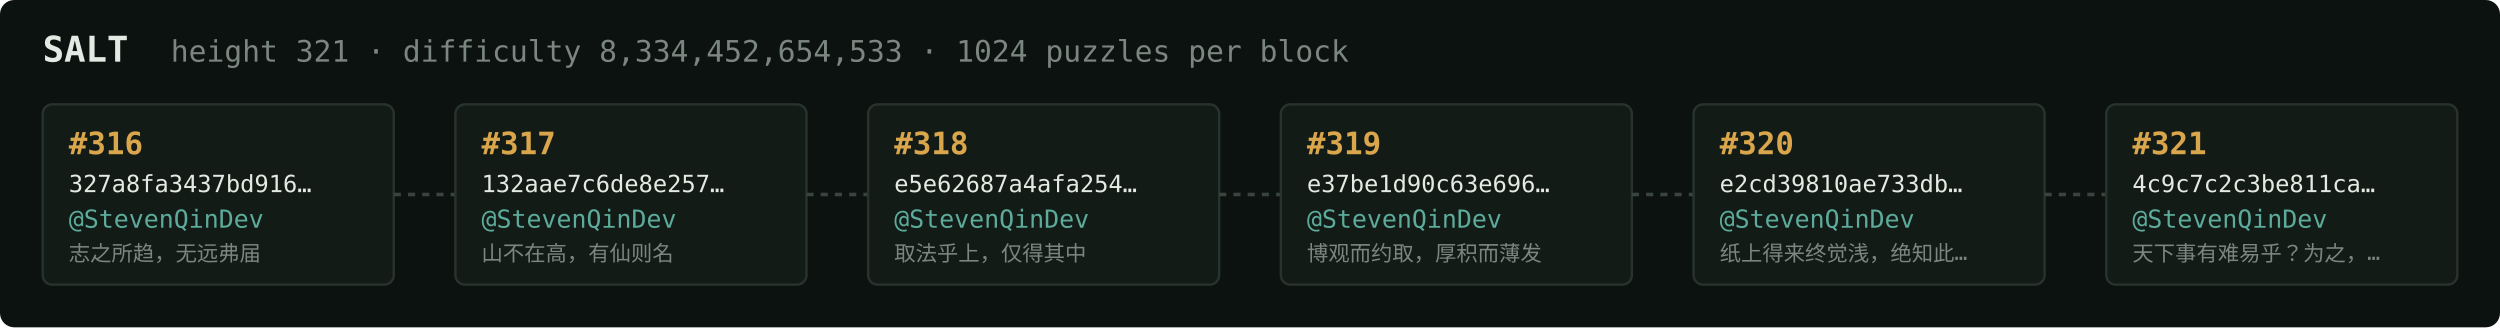
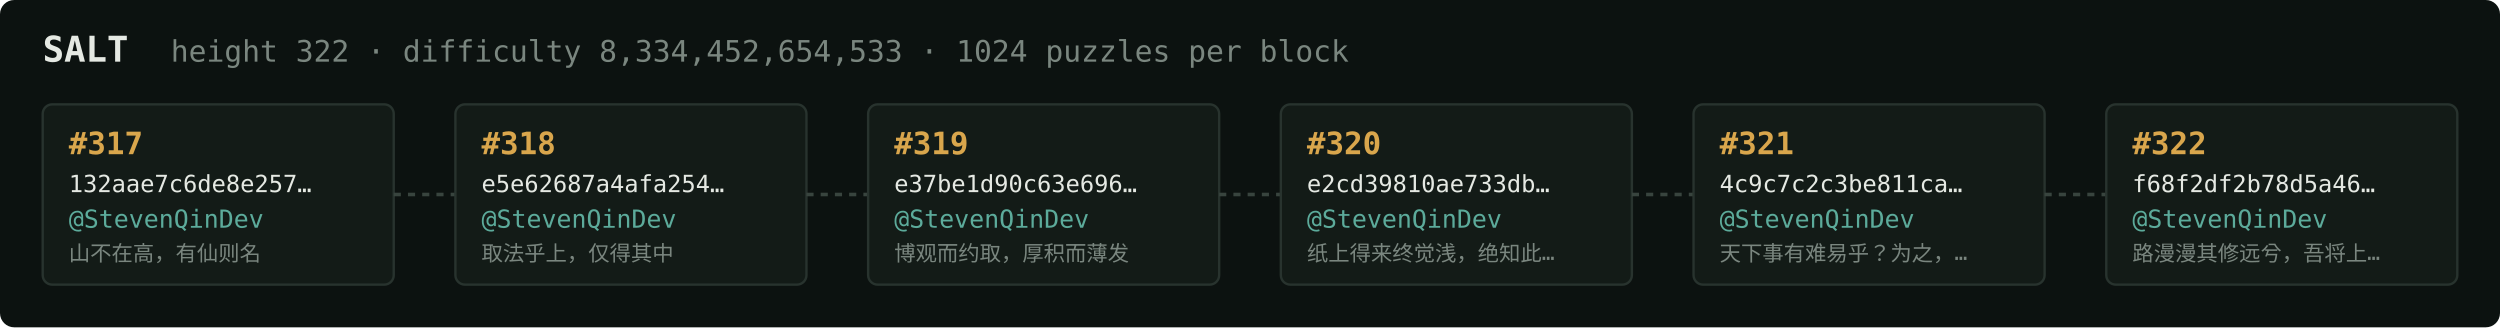
<svg xmlns="http://www.w3.org/2000/svg" width="1054" height="138" viewBox="0 0 1054 138" font-family="ui-monospace,SFMono-Regular,Menlo,monospace">
  <rect fill="#0c1210" width="1054" height="138" rx="6" />
  <text x="18" y="26" fill="#e5e9e3" font-size="15" font-weight="700">SALT</text>
-   <text x="72" y="26" fill="#7a867f" font-size="12.5">height 321 · difficulty 8,334,452,654,533 · 1024 puzzles per block</text>
+   <text x="72" y="26" fill="#7a867f" font-size="12.5">height 322 · difficulty 8,334,452,654,533 · 1024 puzzles per block</text>
  <rect x="18" y="44" width="148" height="76" rx="4" fill="#131b17" stroke="#28332e" stroke-width="1" />
-   <text x="29" y="65" fill="#d9a64c" font-size="13" font-weight="700">#316</text>
-   <text x="29" y="81" fill="#e5e9e3" font-size="10">327a8fa3437bd916…</text>
+   <text x="29" y="65" fill="#d9a64c" font-size="13" font-weight="700">#317</text>
+   <text x="29" y="81" fill="#e5e9e3" font-size="10">132aae7c6de8e257…</text>
  <text x="29" y="96" fill="#5cab9b" font-size="10.5">@StevenQinDev</text>
-   <text x="29" y="110" fill="#7a867f" font-size="9">志之所趋，无远弗届</text>
+   <text x="29" y="110" fill="#7a867f" font-size="9">山不在高，有仙则名</text>
  <line x1="166" y1="82.0" x2="192" y2="82.0" stroke="#38443e" stroke-width="1.5" stroke-dasharray="3 3" />
  <rect x="192" y="44" width="148" height="76" rx="4" fill="#131b17" stroke="#28332e" stroke-width="1" />
-   <text x="203" y="65" fill="#d9a64c" font-size="13" font-weight="700">#317</text>
-   <text x="203" y="81" fill="#e5e9e3" font-size="10">132aae7c6de8e257…</text>
+   <text x="203" y="65" fill="#d9a64c" font-size="13" font-weight="700">#318</text>
+   <text x="203" y="81" fill="#e5e9e3" font-size="10">e5e62687a4afa254…</text>
  <text x="203" y="96" fill="#5cab9b" font-size="10.5">@StevenQinDev</text>
-   <text x="203" y="110" fill="#7a867f" font-size="9">山不在高，有仙则名</text>
+   <text x="203" y="110" fill="#7a867f" font-size="9">取法乎上，仅得其中</text>
  <line x1="340" y1="82.0" x2="366" y2="82.0" stroke="#38443e" stroke-width="1.5" stroke-dasharray="3 3" />
  <rect x="366" y="44" width="148" height="76" rx="4" fill="#131b17" stroke="#28332e" stroke-width="1" />
-   <text x="377" y="65" fill="#d9a64c" font-size="13" font-weight="700">#318</text>
-   <text x="377" y="81" fill="#e5e9e3" font-size="10">e5e62687a4afa254…</text>
+   <text x="377" y="65" fill="#d9a64c" font-size="13" font-weight="700">#319</text>
+   <text x="377" y="81" fill="#e5e9e3" font-size="10">e37be1d90c63e696…</text>
  <text x="377" y="96" fill="#5cab9b" font-size="10.5">@StevenQinDev</text>
-   <text x="377" y="110" fill="#7a867f" font-size="9">取法乎上，仅得其中</text>
+   <text x="377" y="110" fill="#7a867f" font-size="9">博观而约取，厚积而薄发</text>
  <line x1="514" y1="82.0" x2="540" y2="82.0" stroke="#38443e" stroke-width="1.5" stroke-dasharray="3 3" />
  <rect x="540" y="44" width="148" height="76" rx="4" fill="#131b17" stroke="#28332e" stroke-width="1" />
-   <text x="551" y="65" fill="#d9a64c" font-size="13" font-weight="700">#319</text>
-   <text x="551" y="81" fill="#e5e9e3" font-size="10">e37be1d90c63e696…</text>
+   <text x="551" y="65" fill="#d9a64c" font-size="13" font-weight="700">#320</text>
+   <text x="551" y="81" fill="#e5e9e3" font-size="10">e2cd39810ae733db…</text>
  <text x="551" y="96" fill="#5cab9b" font-size="10.5">@StevenQinDev</text>
-   <text x="551" y="110" fill="#7a867f" font-size="9">博观而约取，厚积而薄发</text>
+   <text x="551" y="110" fill="#7a867f" font-size="9">纸上得来终觉浅，绝知此…</text>
  <line x1="688" y1="82.0" x2="714" y2="82.0" stroke="#38443e" stroke-width="1.5" stroke-dasharray="3 3" />
  <rect x="714" y="44" width="148" height="76" rx="4" fill="#131b17" stroke="#28332e" stroke-width="1" />
-   <text x="725" y="65" fill="#d9a64c" font-size="13" font-weight="700">#320</text>
-   <text x="725" y="81" fill="#e5e9e3" font-size="10">e2cd39810ae733db…</text>
+   <text x="725" y="65" fill="#d9a64c" font-size="13" font-weight="700">#321</text>
+   <text x="725" y="81" fill="#e5e9e3" font-size="10">4c9c7c2c3be811ca…</text>
  <text x="725" y="96" fill="#5cab9b" font-size="10.5">@StevenQinDev</text>
-   <text x="725" y="110" fill="#7a867f" font-size="9">纸上得来终觉浅，绝知此…</text>
+   <text x="725" y="110" fill="#7a867f" font-size="9">天下事有难易乎？为之，…</text>
  <line x1="862" y1="82.0" x2="888" y2="82.0" stroke="#38443e" stroke-width="1.5" stroke-dasharray="3 3" />
  <rect x="888" y="44" width="148" height="76" rx="4" fill="#131b17" stroke="#28332e" stroke-width="1" />
-   <text x="899" y="65" fill="#d9a64c" font-size="13" font-weight="700">#321</text>
-   <text x="899" y="81" fill="#e5e9e3" font-size="10">4c9c7c2c3be811ca…</text>
+   <text x="899" y="65" fill="#d9a64c" font-size="13" font-weight="700">#322</text>
+   <text x="899" y="81" fill="#e5e9e3" font-size="10">f68f2df2b78d5a46…</text>
  <text x="899" y="96" fill="#5cab9b" font-size="10.5">@StevenQinDev</text>
-   <text x="899" y="110" fill="#7a867f" font-size="9">天下事有难易乎？为之，…</text>
+   <text x="899" y="110" fill="#7a867f" font-size="9">路漫漫其修远兮，吾将上…</text>
</svg>
